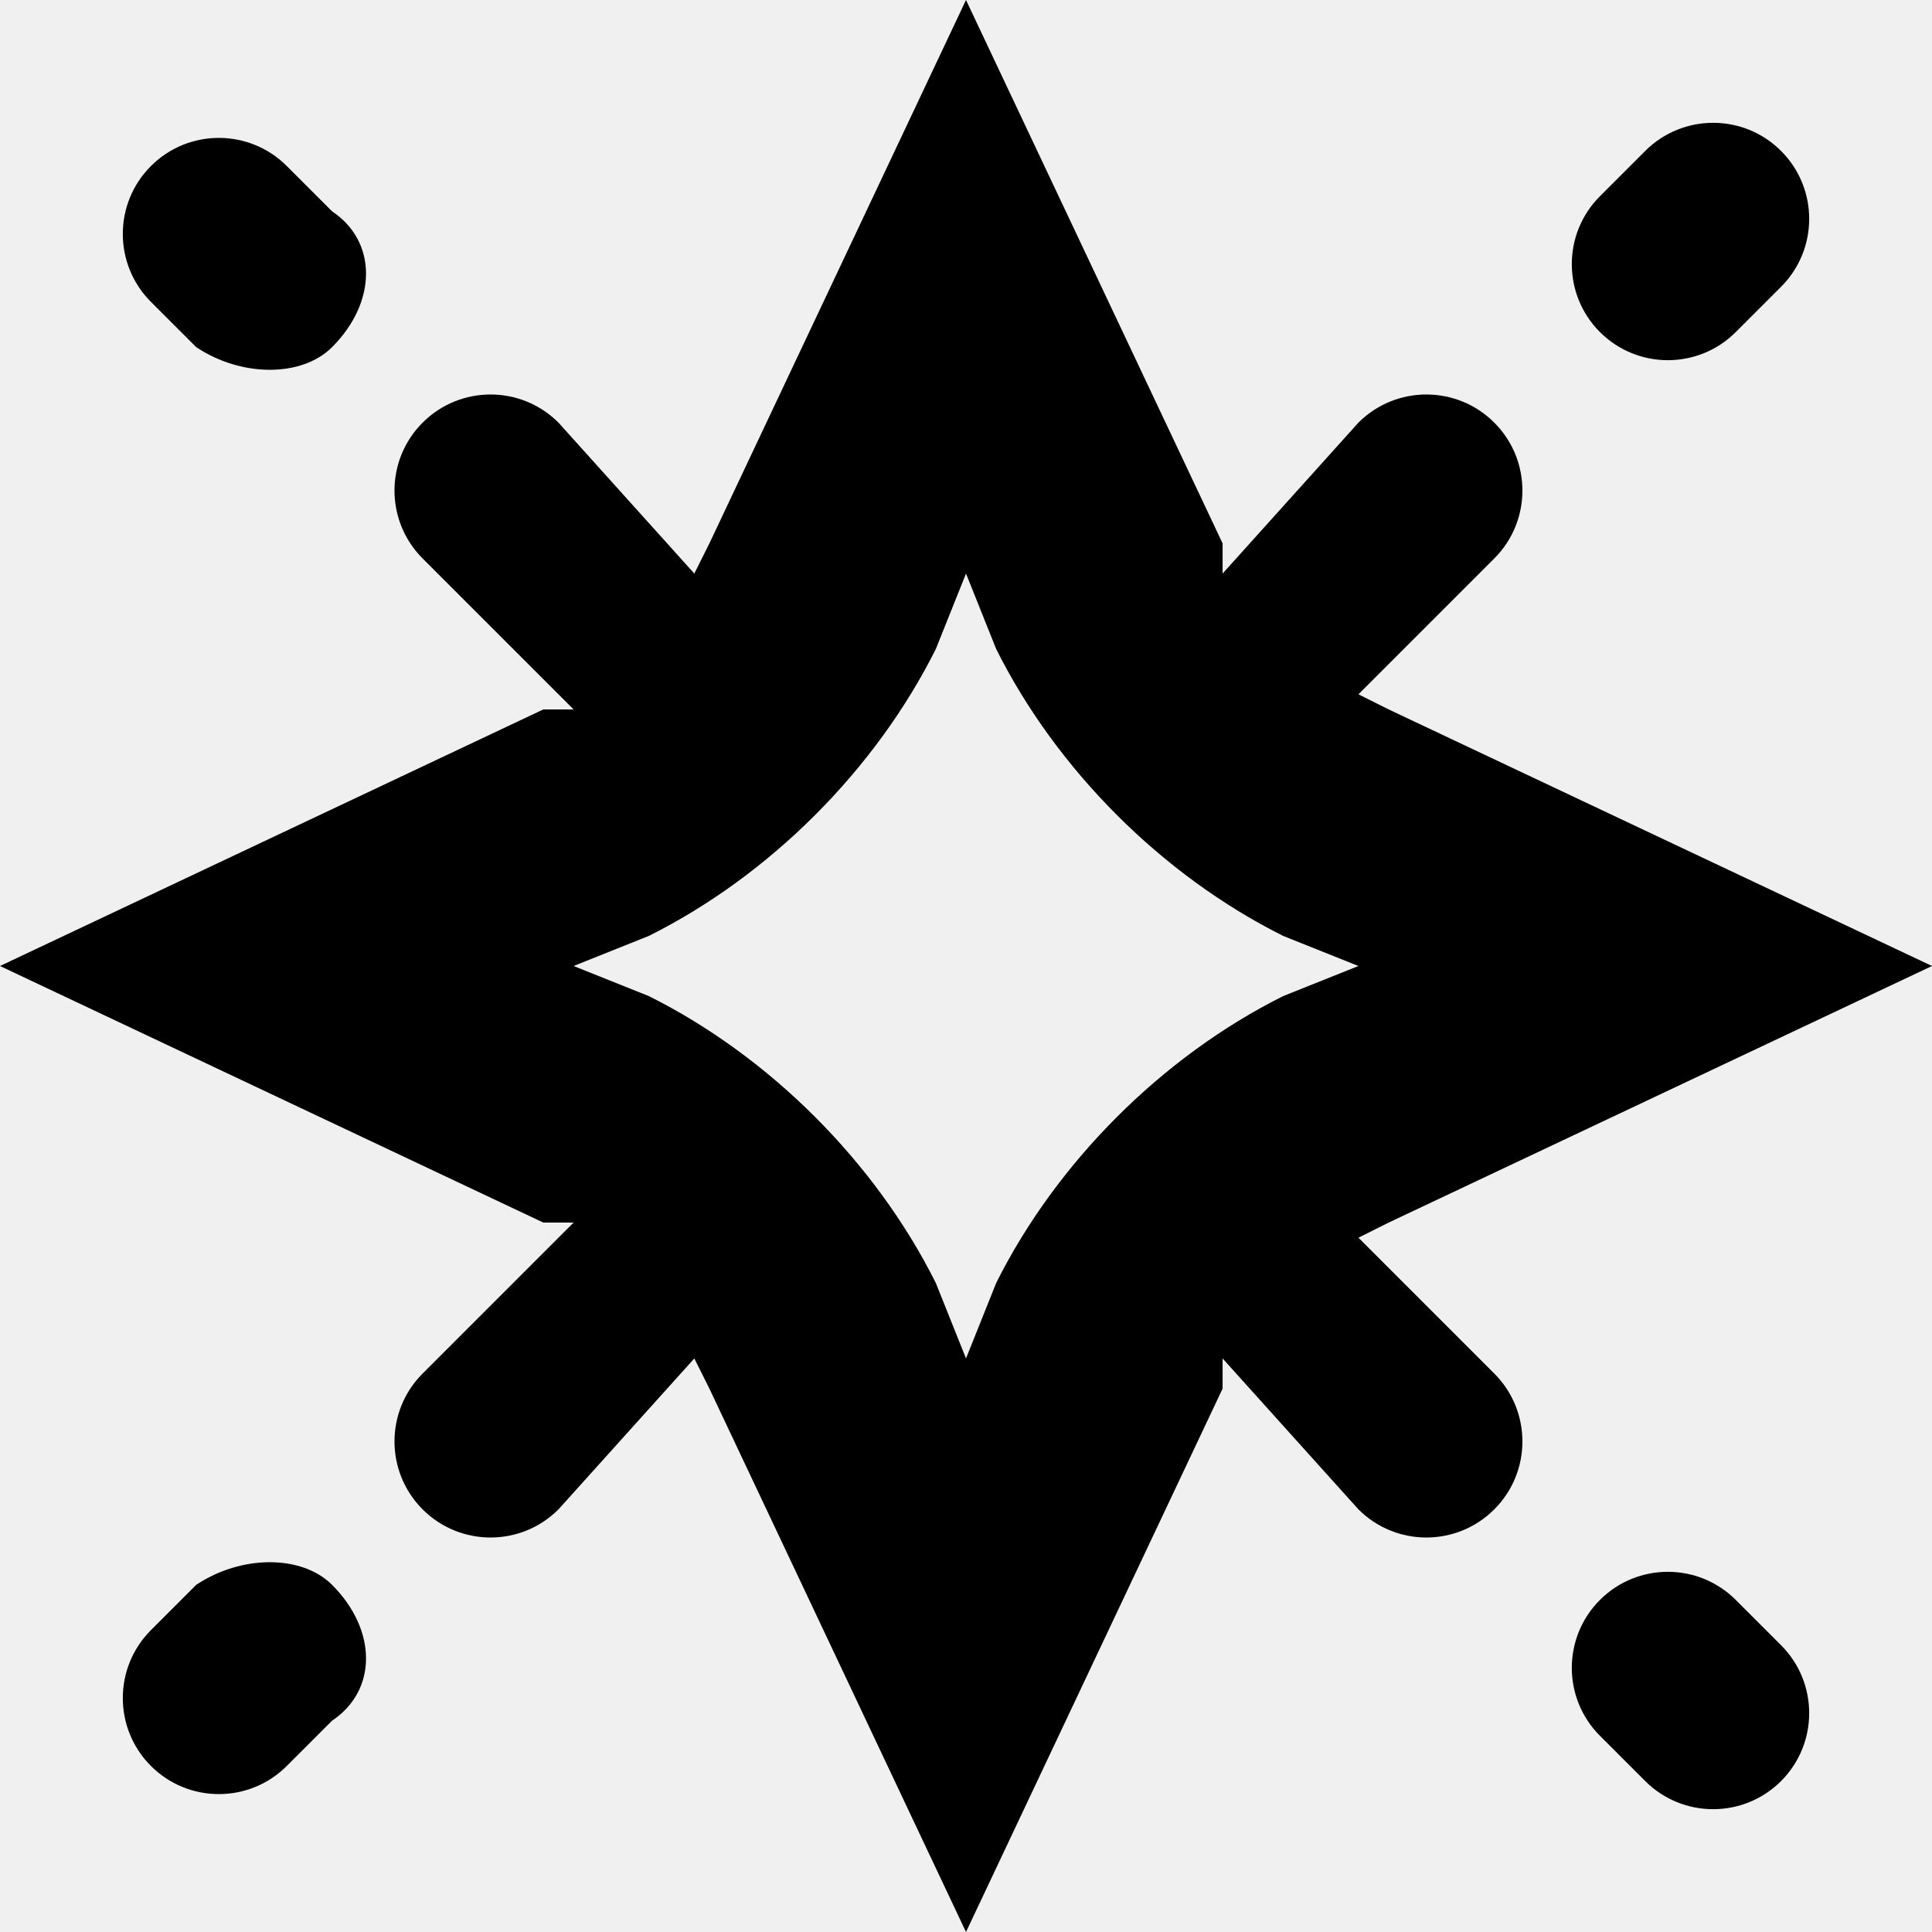
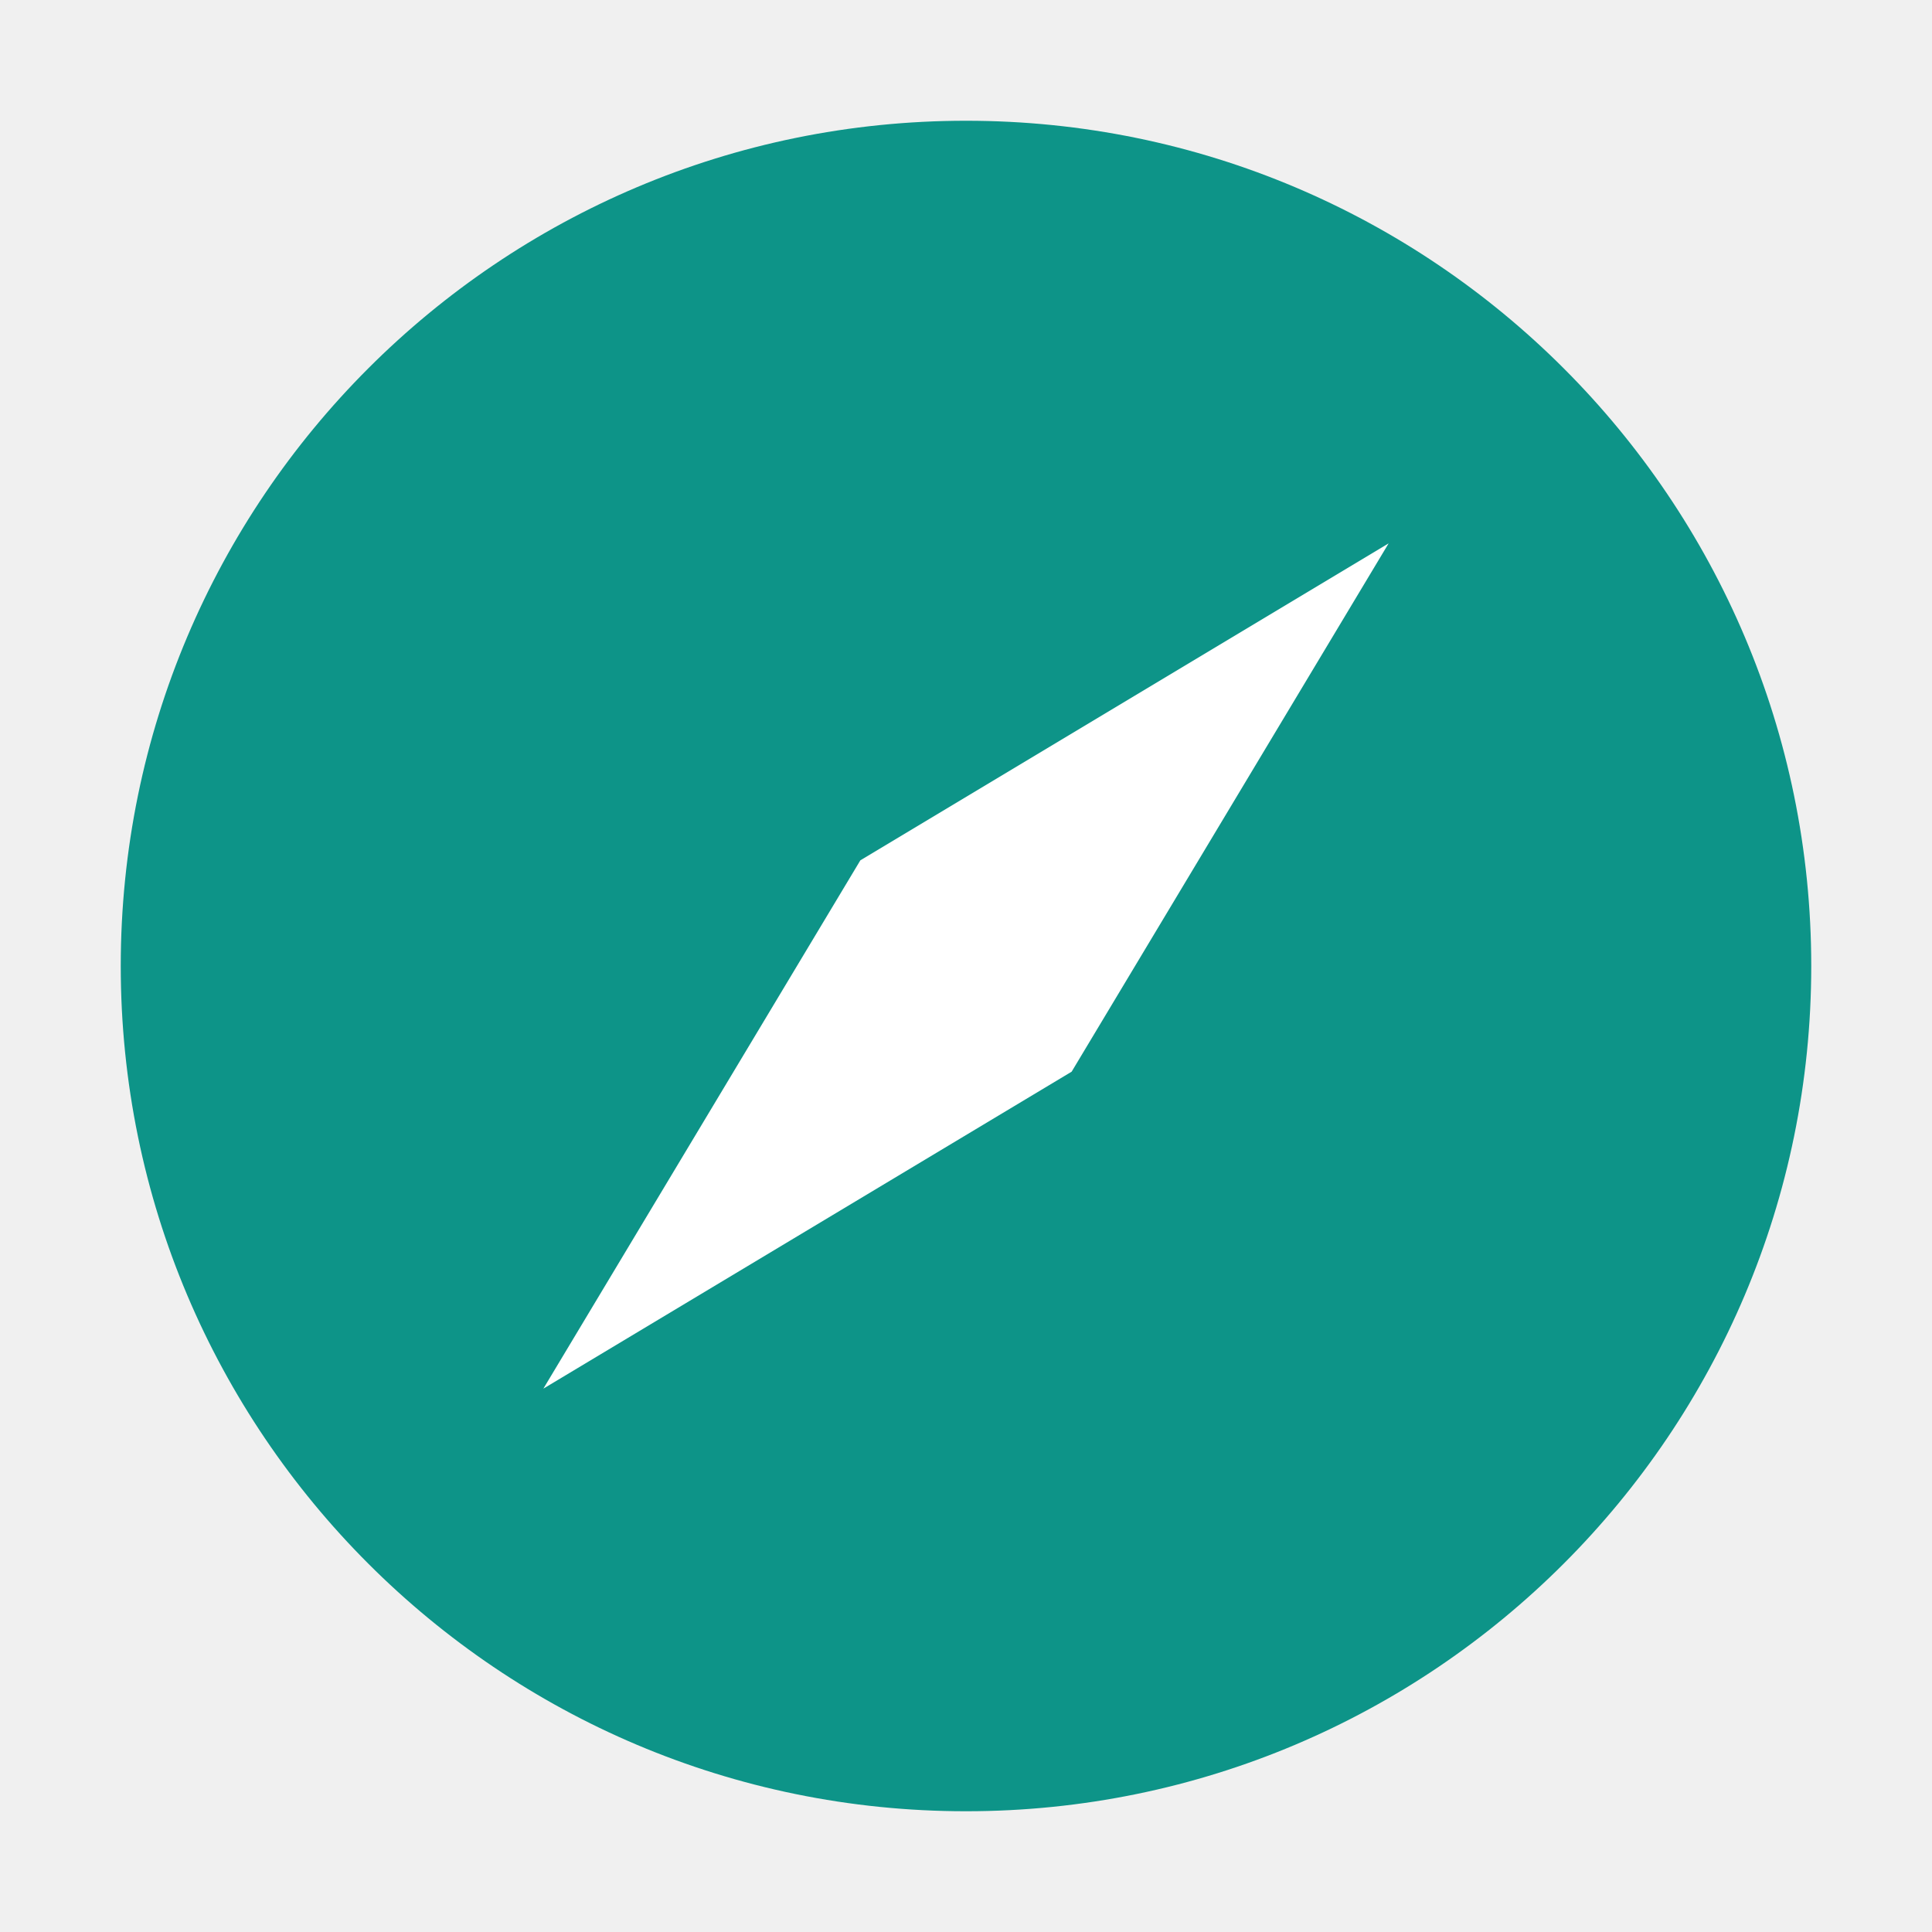
<svg xmlns="http://www.w3.org/2000/svg" viewBox="0 0 128 128">
-   <path fill-rule="evenodd" d="M81 36 64 0 47 36l-1 2-9-10a6 6 0 0 0-9 9l10 10h-2L0 64l36 17h2L28 91a6 6 0 1 0 9 9l9-10 1 2 17 36 17-36v-2l9 10a6 6 0 1 0 9-9l-9-9 2-1 36-17-36-17-2-1 9-9a6 6 0 1 0-9-9l-9 10v-2Zm-17 2-2 5c-4 8-11 15-19 19l-5 2 5 2c8 4 15 11 19 19l2 5 2-5c4-8 11-15 19-19l5-2-5-2c-8-4-15-11-19-19l-2-5Z" clip-rule="evenodd" />
-   <path d="M118 19a6 6 0 0 0-9-9l-3 3a6 6 0 1 0 9 9l3-3Zm-96 4c-2 2-6 2-9 0l-3-3a6 6 0 1 1 9-9l3 3c3 2 3 6 0 9Zm0 82c-2-2-6-2-9 0l-3 3a6 6 0 1 0 9 9l3-3c3-2 3-6 0-9Zm96 4a6 6 0 0 1-9 9l-3-3a6 6 0 1 1 9-9l3 3Z" />
-   <style>path{fill:#000}@media (prefers-color-scheme:dark){path{fill:#fff}}</style>
+   <circle cx="64" cy="64" r="56" fill="#0d9488" />
+   <path d="M92 36 L71 71 L36 92 L57 57 Z" fill="#fff" />
</svg>
